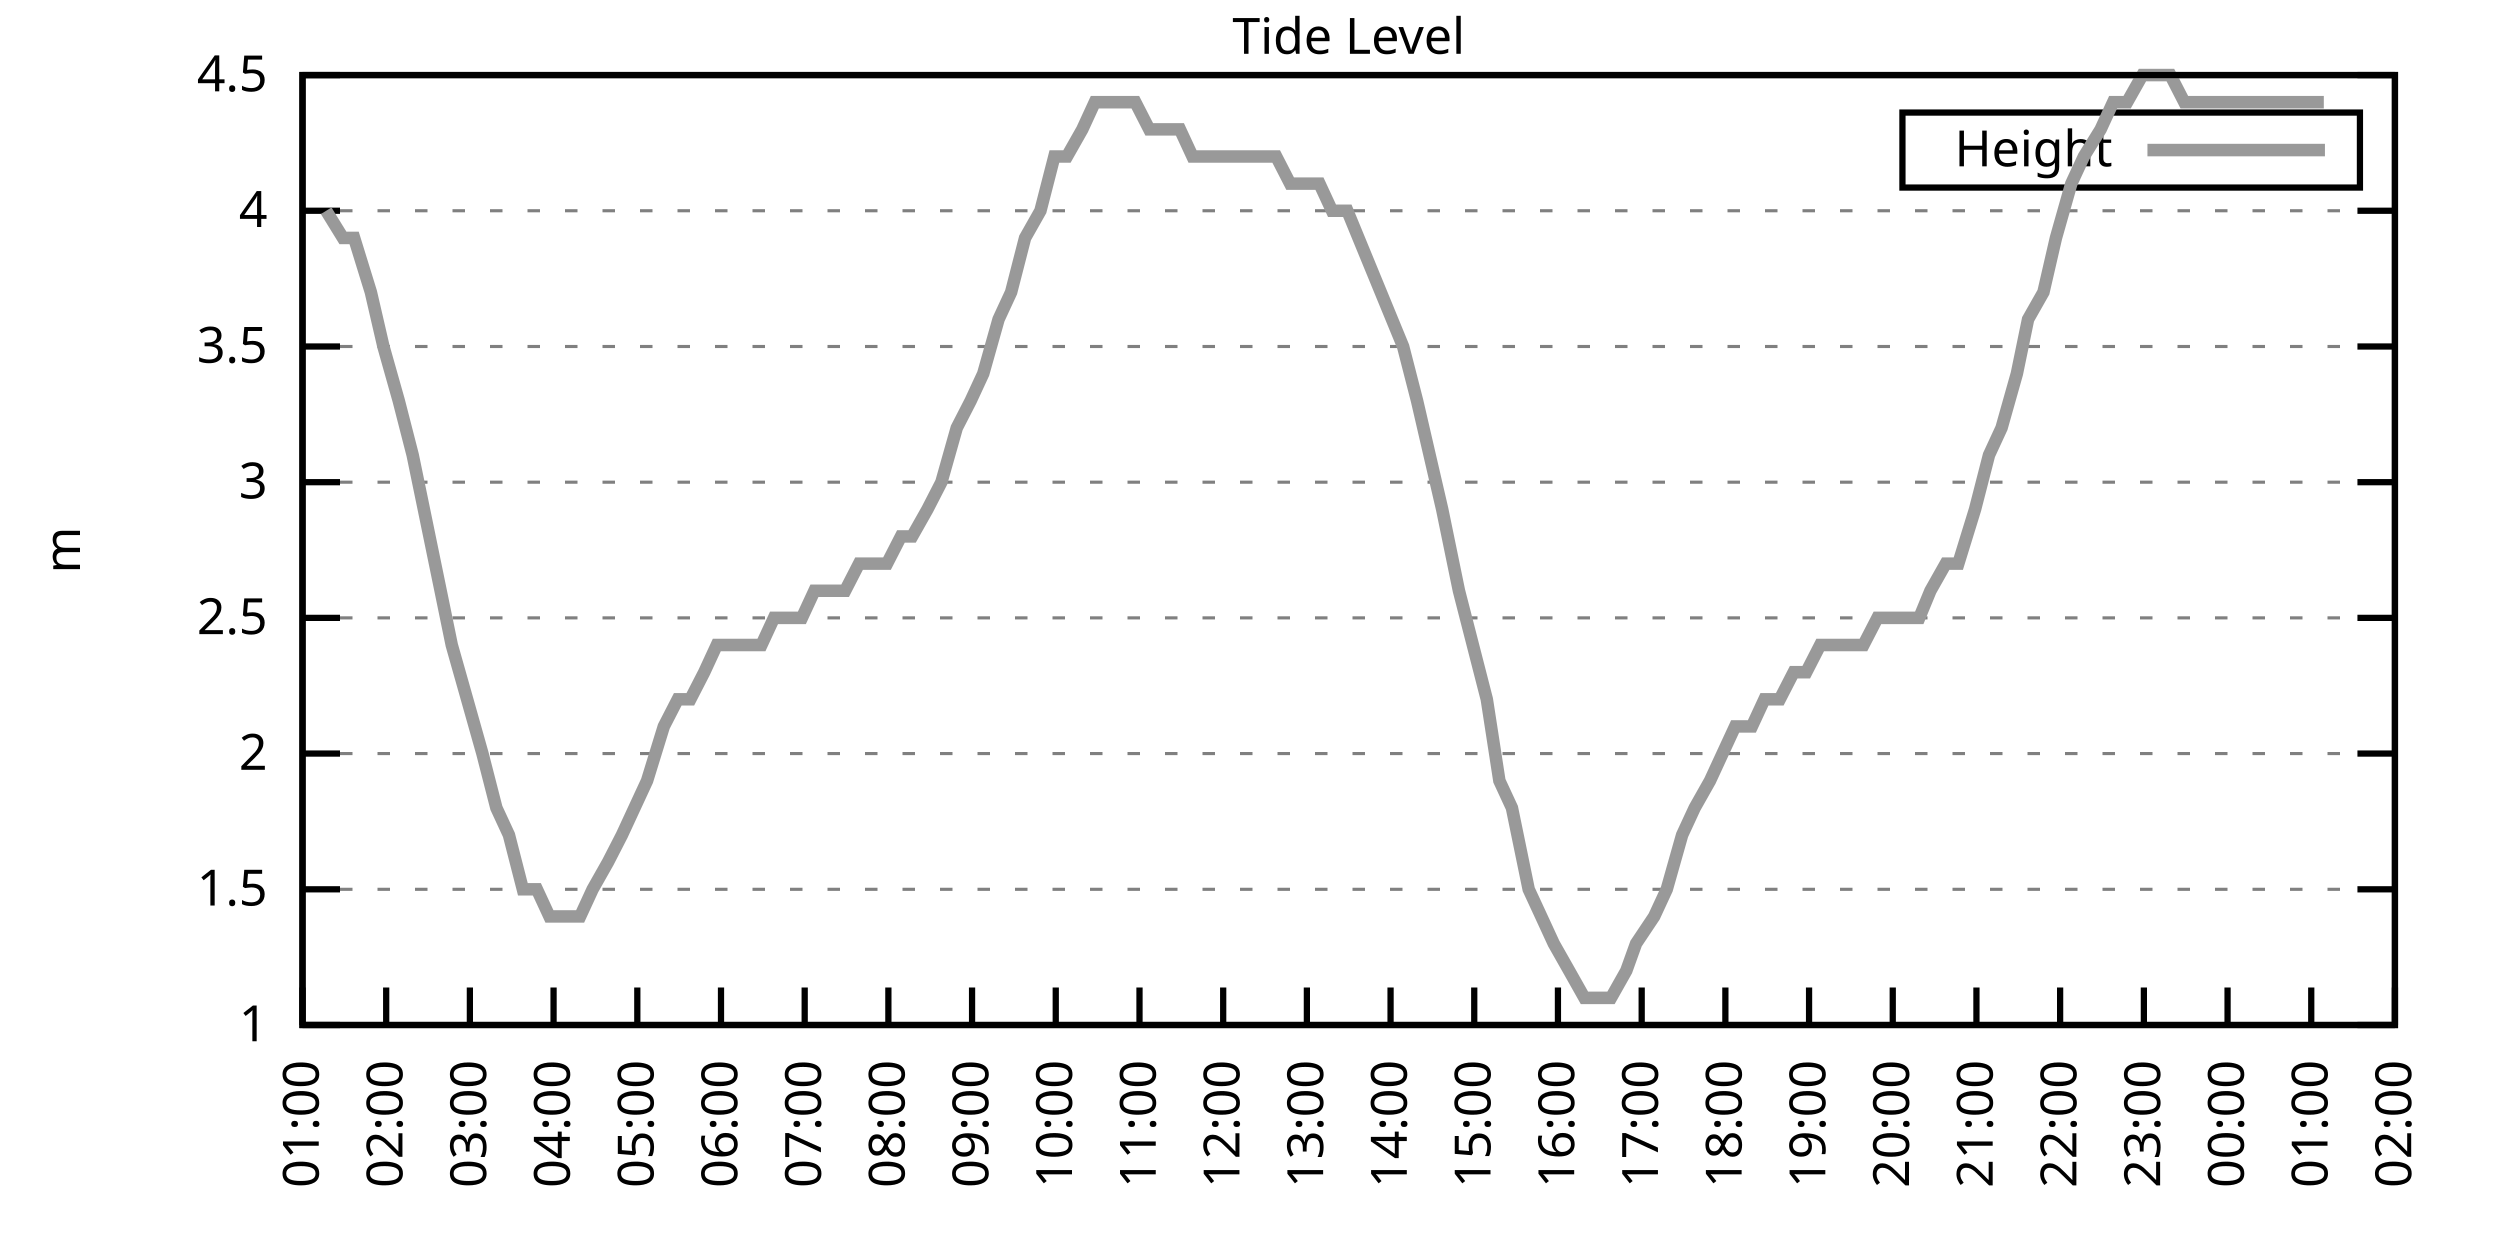
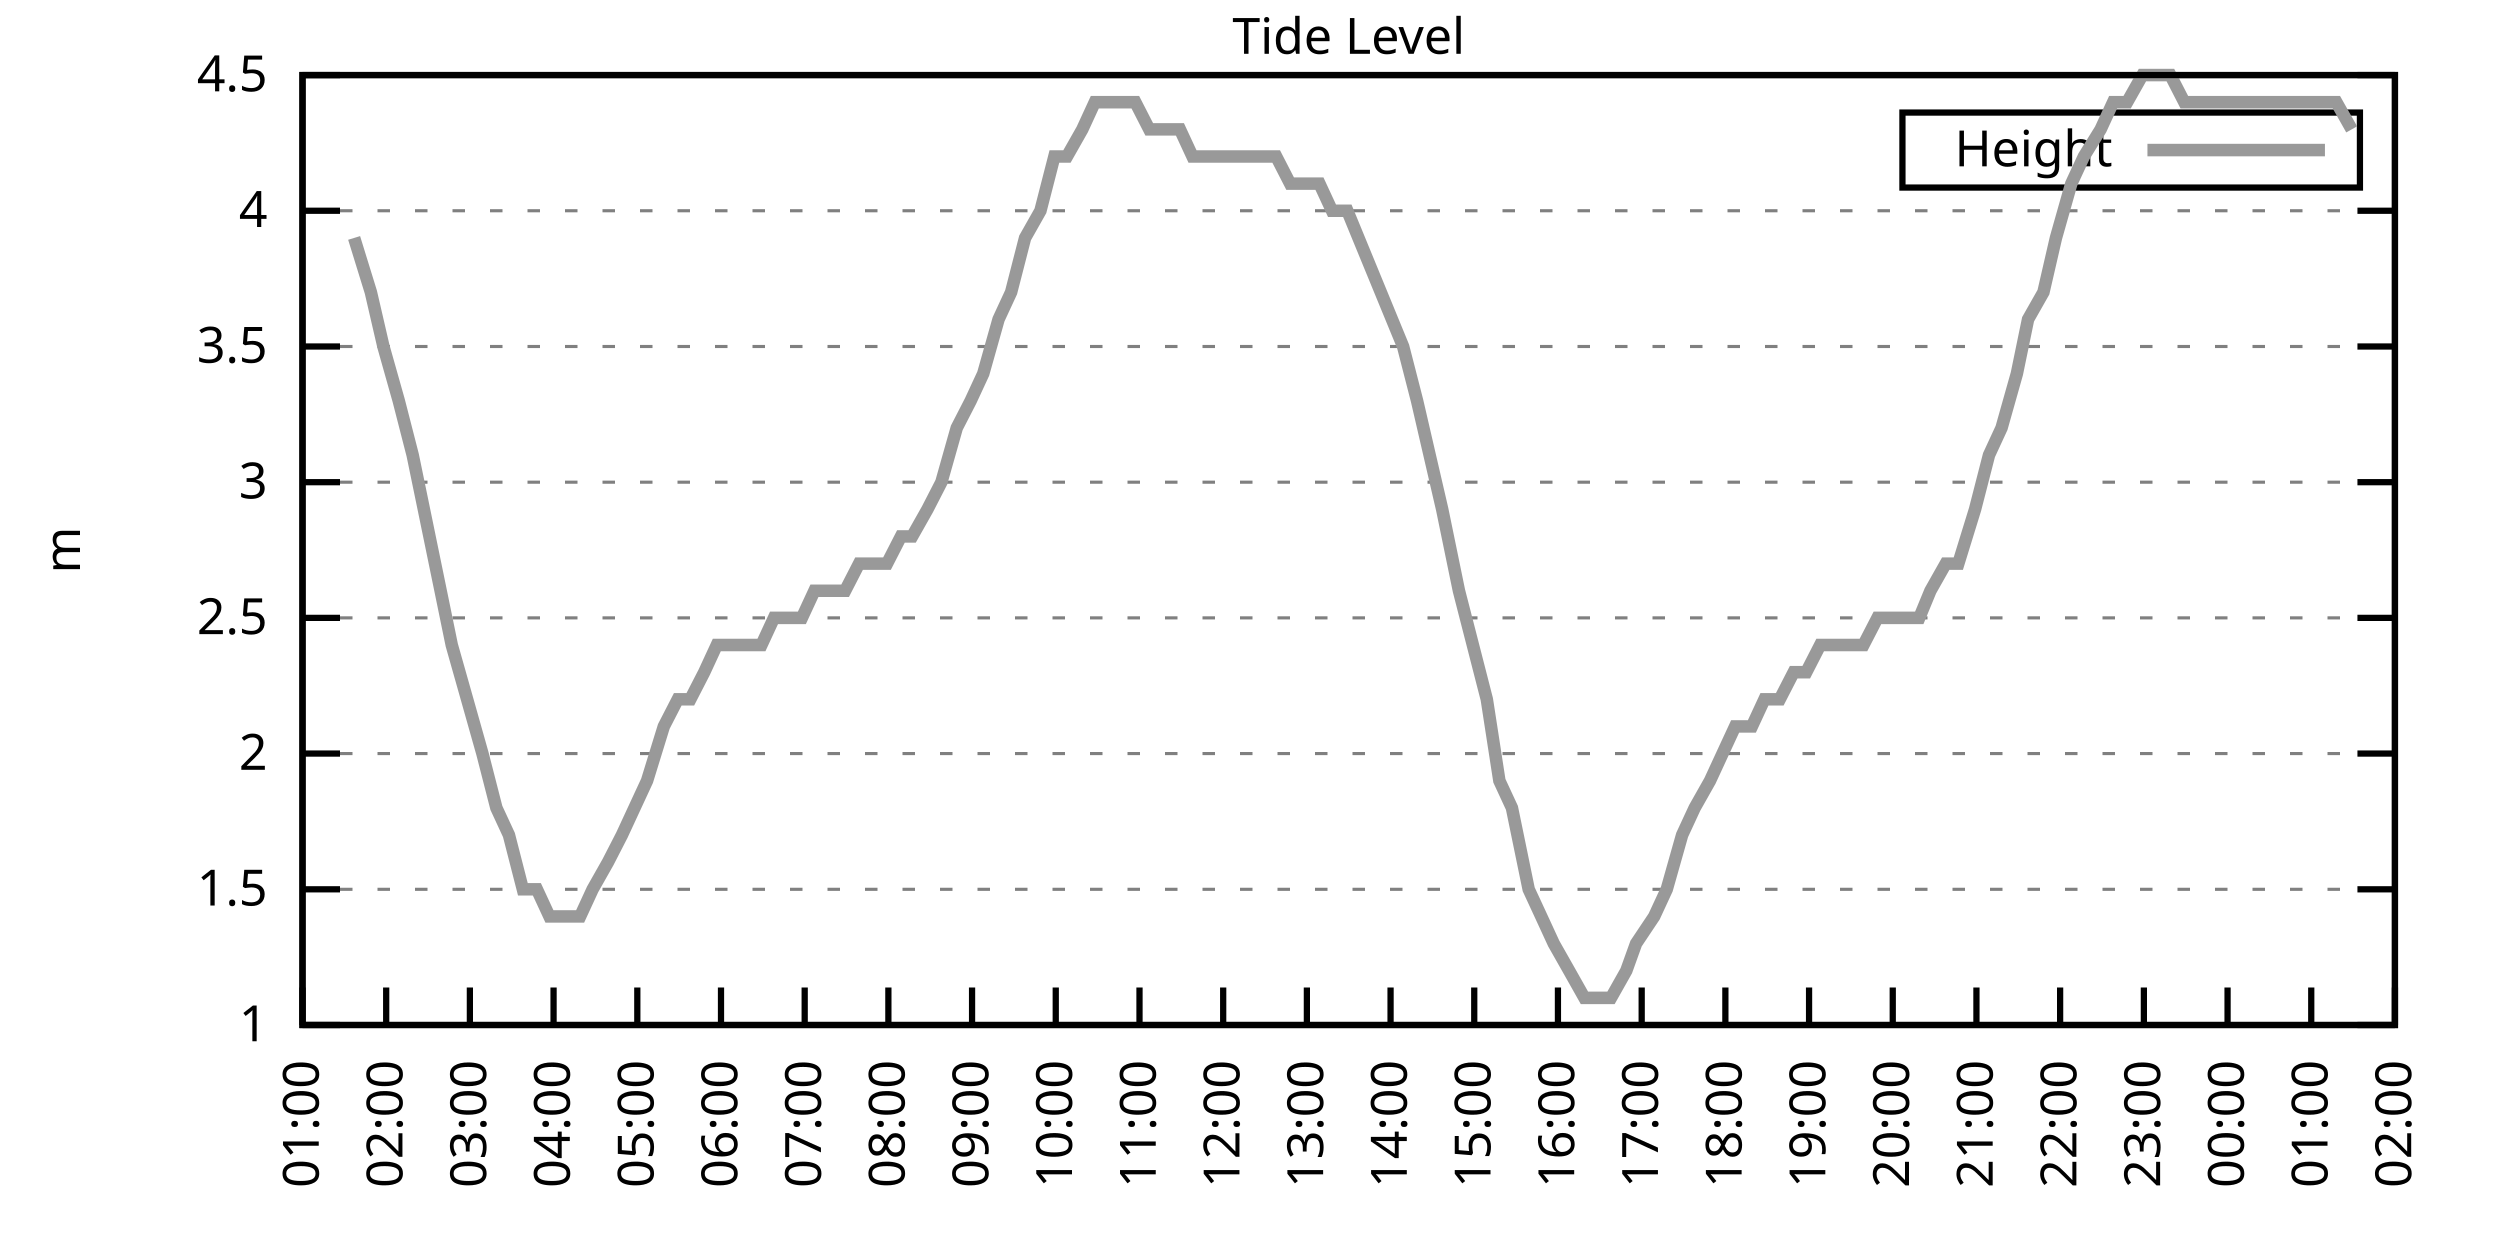
<svg xmlns="http://www.w3.org/2000/svg" xmlns:xlink="http://www.w3.org/1999/xlink" width="400" height="200" viewBox="0 0 400 200">
  <g id="gnuplot_canvas">
    <rect x="0" y="0" width="400" height="200" fill="none" />
    <defs>
      <circle id="gpDot" r="0.5" stroke-width="0.5" stroke="currentColor" />
      <path id="gpPt0" stroke-width="0.333" stroke="currentColor" d="M-1,0 h2 M0,-1 v2" />
      <path id="gpPt1" stroke-width="0.333" stroke="currentColor" d="M-1,-1 L1,1 M1,-1 L-1,1" />
      <path id="gpPt2" stroke-width="0.333" stroke="currentColor" d="M-1,0 L1,0 M0,-1 L0,1 M-1,-1 L1,1 M-1,1 L1,-1" />
      <rect id="gpPt3" stroke-width="0.333" stroke="currentColor" x="-1" y="-1" width="2" height="2" />
      <rect id="gpPt4" stroke-width="0.333" stroke="currentColor" fill="currentColor" x="-1" y="-1" width="2" height="2" />
      <circle id="gpPt5" stroke-width="0.333" stroke="currentColor" cx="0" cy="0" r="1" />
      <use xlink:href="#gpPt5" id="gpPt6" fill="currentColor" stroke="none" />
      <path id="gpPt7" stroke-width="0.333" stroke="currentColor" d="M0,-1.33 L-1.33,0.67 L1.33,0.67 z" />
      <use xlink:href="#gpPt7" id="gpPt8" fill="currentColor" stroke="none" />
      <use xlink:href="#gpPt7" id="gpPt9" stroke="currentColor" transform="rotate(180)" />
      <use xlink:href="#gpPt9" id="gpPt10" fill="currentColor" stroke="none" />
      <use xlink:href="#gpPt3" id="gpPt11" stroke="currentColor" transform="rotate(45)" />
      <use xlink:href="#gpPt11" id="gpPt12" fill="currentColor" stroke="none" />
      <path id="gpPt13" stroke-width="0.333" stroke="currentColor" d="M0,1.330 L1.265,0.411 L0.782,-1.067 L-0.782,-1.076 L-1.265,0.411 z" />
      <use xlink:href="#gpPt13" id="gpPt14" fill="currentColor" stroke="none" />
      <filter id="textbox" filterUnits="objectBoundingBox" x="0" y="0" height="1" width="1">
        <feFlood flood-color="white" flood-opacity="1" result="bgnd" />
        <feComposite in="SourceGraphic" in2="bgnd" operator="atop" />
      </filter>
      <filter id="greybox" filterUnits="objectBoundingBox" x="0" y="0" height="1" width="1">
        <feFlood flood-color="lightgrey" flood-opacity="1" result="grey" />
        <feComposite in="SourceGraphic" in2="grey" operator="atop" />
      </filter>
    </defs>
    <g fill="none" color="white" stroke="currentColor" stroke-width="1.00" stroke-linecap="butt" stroke-linejoin="miter">
</g>
    <g fill="none" color="black" stroke="currentColor" stroke-width="1.00" stroke-linecap="butt" stroke-linejoin="miter">
      <g stroke="none" shape-rendering="crispEdges">
        <polygon fill="rgb(255, 255, 255)" points="48.40,164.00 383.18,164.00 383.18,12.02 48.40,12.02 " />
      </g>
    </g>
    <g fill="none" color="black" stroke="currentColor" stroke-width="1.00" stroke-linecap="butt" stroke-linejoin="miter">
</g>
    <g fill="none" color="black" stroke="black" stroke-width="0.50" stroke-linecap="butt" stroke-linejoin="miter">
</g>
    <g fill="none" color="gray" stroke="currentColor" stroke-width="0.50" stroke-linecap="butt" stroke-linejoin="miter">
      <path stroke="gray" stroke-dasharray="2,4" class="gridline" d="M48.40,164.00 L383.19,164.00  " />
    </g>
    <g fill="none" color="gray" stroke="gray" stroke-width="1.00" stroke-linecap="butt" stroke-linejoin="miter">
</g>
    <g fill="none" color="black" stroke="currentColor" stroke-width="1.00" stroke-linecap="butt" stroke-linejoin="miter">
      <path stroke="black" d="M48.40,164.00 L54.40,164.00 M383.19,164.00 L377.19,164.00  " />
      <g transform="translate(42.80,166.60)" stroke="none" fill="black" font-family="Sans" font-size="8.00" text-anchor="end">
        <text>
          <tspan font-family="Sans"> 1</tspan>
        </text>
      </g>
    </g>
    <g fill="none" color="black" stroke="currentColor" stroke-width="1.00" stroke-linecap="butt" stroke-linejoin="miter">
</g>
    <g fill="none" color="black" stroke="black" stroke-width="0.50" stroke-linecap="butt" stroke-linejoin="miter">
</g>
    <g fill="none" color="gray" stroke="currentColor" stroke-width="0.50" stroke-linecap="butt" stroke-linejoin="miter">
      <path stroke="gray" stroke-dasharray="2,4" class="gridline" d="M48.40,142.29 L383.19,142.29  " />
    </g>
    <g fill="none" color="gray" stroke="gray" stroke-width="1.00" stroke-linecap="butt" stroke-linejoin="miter">
</g>
    <g fill="none" color="black" stroke="currentColor" stroke-width="1.00" stroke-linecap="butt" stroke-linejoin="miter">
      <path stroke="black" d="M48.40,142.29 L54.40,142.29 M383.19,142.29 L377.19,142.29  " />
      <g transform="translate(42.80,144.89)" stroke="none" fill="black" font-family="Sans" font-size="8.00" text-anchor="end">
        <text>
          <tspan font-family="Sans"> 1.5</tspan>
        </text>
      </g>
    </g>
    <g fill="none" color="black" stroke="currentColor" stroke-width="1.00" stroke-linecap="butt" stroke-linejoin="miter">
</g>
    <g fill="none" color="black" stroke="black" stroke-width="0.50" stroke-linecap="butt" stroke-linejoin="miter">
</g>
    <g fill="none" color="gray" stroke="currentColor" stroke-width="0.50" stroke-linecap="butt" stroke-linejoin="miter">
      <path stroke="gray" stroke-dasharray="2,4" class="gridline" d="M48.40,120.57 L383.19,120.57  " />
    </g>
    <g fill="none" color="gray" stroke="gray" stroke-width="1.00" stroke-linecap="butt" stroke-linejoin="miter">
</g>
    <g fill="none" color="black" stroke="currentColor" stroke-width="1.00" stroke-linecap="butt" stroke-linejoin="miter">
      <path stroke="black" d="M48.40,120.57 L54.40,120.57 M383.19,120.57 L377.19,120.57  " />
      <g transform="translate(42.80,123.17)" stroke="none" fill="black" font-family="Sans" font-size="8.00" text-anchor="end">
        <text>
          <tspan font-family="Sans"> 2</tspan>
        </text>
      </g>
    </g>
    <g fill="none" color="black" stroke="currentColor" stroke-width="1.00" stroke-linecap="butt" stroke-linejoin="miter">
</g>
    <g fill="none" color="black" stroke="black" stroke-width="0.50" stroke-linecap="butt" stroke-linejoin="miter">
</g>
    <g fill="none" color="gray" stroke="currentColor" stroke-width="0.50" stroke-linecap="butt" stroke-linejoin="miter">
      <path stroke="gray" stroke-dasharray="2,4" class="gridline" d="M48.40,98.86 L383.19,98.86  " />
    </g>
    <g fill="none" color="gray" stroke="gray" stroke-width="1.00" stroke-linecap="butt" stroke-linejoin="miter">
</g>
    <g fill="none" color="black" stroke="currentColor" stroke-width="1.00" stroke-linecap="butt" stroke-linejoin="miter">
      <path stroke="black" d="M48.40,98.86 L54.40,98.86 M383.19,98.86 L377.19,98.86  " />
      <g transform="translate(42.80,101.46)" stroke="none" fill="black" font-family="Sans" font-size="8.00" text-anchor="end">
        <text>
          <tspan font-family="Sans"> 2.5</tspan>
        </text>
      </g>
    </g>
    <g fill="none" color="black" stroke="currentColor" stroke-width="1.00" stroke-linecap="butt" stroke-linejoin="miter">
</g>
    <g fill="none" color="black" stroke="black" stroke-width="0.50" stroke-linecap="butt" stroke-linejoin="miter">
</g>
    <g fill="none" color="gray" stroke="currentColor" stroke-width="0.50" stroke-linecap="butt" stroke-linejoin="miter">
      <path stroke="gray" stroke-dasharray="2,4" class="gridline" d="M48.40,77.15 L383.19,77.15  " />
    </g>
    <g fill="none" color="gray" stroke="gray" stroke-width="1.00" stroke-linecap="butt" stroke-linejoin="miter">
</g>
    <g fill="none" color="black" stroke="currentColor" stroke-width="1.00" stroke-linecap="butt" stroke-linejoin="miter">
      <path stroke="black" d="M48.40,77.15 L54.40,77.15 M383.19,77.15 L377.19,77.15  " />
      <g transform="translate(42.80,79.75)" stroke="none" fill="black" font-family="Sans" font-size="8.00" text-anchor="end">
        <text>
          <tspan font-family="Sans"> 3</tspan>
        </text>
      </g>
    </g>
    <g fill="none" color="black" stroke="currentColor" stroke-width="1.00" stroke-linecap="butt" stroke-linejoin="miter">
</g>
    <g fill="none" color="black" stroke="black" stroke-width="0.50" stroke-linecap="butt" stroke-linejoin="miter">
</g>
    <g fill="none" color="gray" stroke="currentColor" stroke-width="0.50" stroke-linecap="butt" stroke-linejoin="miter">
      <path stroke="gray" stroke-dasharray="2,4" class="gridline" d="M48.40,55.44 L383.19,55.44  " />
    </g>
    <g fill="none" color="gray" stroke="gray" stroke-width="1.00" stroke-linecap="butt" stroke-linejoin="miter">
</g>
    <g fill="none" color="black" stroke="currentColor" stroke-width="1.00" stroke-linecap="butt" stroke-linejoin="miter">
      <path stroke="black" d="M48.40,55.44 L54.40,55.44 M383.19,55.44 L377.19,55.44  " />
      <g transform="translate(42.80,58.04)" stroke="none" fill="black" font-family="Sans" font-size="8.00" text-anchor="end">
        <text>
          <tspan font-family="Sans"> 3.5</tspan>
        </text>
      </g>
    </g>
    <g fill="none" color="black" stroke="currentColor" stroke-width="1.00" stroke-linecap="butt" stroke-linejoin="miter">
</g>
    <g fill="none" color="black" stroke="black" stroke-width="0.50" stroke-linecap="butt" stroke-linejoin="miter">
</g>
    <g fill="none" color="gray" stroke="currentColor" stroke-width="0.50" stroke-linecap="butt" stroke-linejoin="miter">
      <path stroke="gray" stroke-dasharray="2,4" class="gridline" d="M48.40,33.72 L383.19,33.72  " />
    </g>
    <g fill="none" color="gray" stroke="gray" stroke-width="1.00" stroke-linecap="butt" stroke-linejoin="miter">
</g>
    <g fill="none" color="black" stroke="currentColor" stroke-width="1.00" stroke-linecap="butt" stroke-linejoin="miter">
      <path stroke="black" d="M48.40,33.72 L54.40,33.72 M383.19,33.72 L377.19,33.72  " />
      <g transform="translate(42.80,36.32)" stroke="none" fill="black" font-family="Sans" font-size="8.00" text-anchor="end">
        <text>
          <tspan font-family="Sans"> 4</tspan>
        </text>
      </g>
    </g>
    <g fill="none" color="black" stroke="currentColor" stroke-width="1.00" stroke-linecap="butt" stroke-linejoin="miter">
</g>
    <g fill="none" color="black" stroke="black" stroke-width="0.50" stroke-linecap="butt" stroke-linejoin="miter">
</g>
    <g fill="none" color="gray" stroke="currentColor" stroke-width="0.50" stroke-linecap="butt" stroke-linejoin="miter">
      <path stroke="gray" stroke-dasharray="2,4" class="gridline" d="M48.40,12.01 L383.19,12.01  " />
    </g>
    <g fill="none" color="gray" stroke="gray" stroke-width="1.00" stroke-linecap="butt" stroke-linejoin="miter">
</g>
    <g fill="none" color="black" stroke="currentColor" stroke-width="1.00" stroke-linecap="butt" stroke-linejoin="miter">
      <path stroke="black" d="M48.40,12.01 L54.40,12.01 M383.19,12.01 L377.19,12.01  " />
      <g transform="translate(42.80,14.61)" stroke="none" fill="black" font-family="Sans" font-size="8.00" text-anchor="end">
        <text>
          <tspan font-family="Sans"> 4.5</tspan>
        </text>
      </g>
    </g>
    <g fill="none" color="black" stroke="currentColor" stroke-width="1.00" stroke-linecap="butt" stroke-linejoin="miter">
      <path stroke="black" d="M48.40,164.00 L48.40,158.00  " />
      <g transform="translate(51.00,169.60) rotate(270.00)" stroke="none" fill="black" font-family="Sans" font-size="8.00" text-anchor="end">
        <text>
          <tspan font-family="Sans">01:00</tspan>
        </text>
      </g>
    </g>
    <g fill="none" color="black" stroke="currentColor" stroke-width="1.00" stroke-linecap="butt" stroke-linejoin="miter">
      <path stroke="black" d="M61.79,164.00 L61.79,158.00  " />
      <g transform="translate(64.39,169.60) rotate(270.00)" stroke="none" fill="black" font-family="Sans" font-size="8.00" text-anchor="end">
        <text>
          <tspan font-family="Sans">02:00</tspan>
        </text>
      </g>
    </g>
    <g fill="none" color="black" stroke="currentColor" stroke-width="1.00" stroke-linecap="butt" stroke-linejoin="miter">
      <path stroke="black" d="M75.18,164.00 L75.18,158.00  " />
      <g transform="translate(77.78,169.60) rotate(270.00)" stroke="none" fill="black" font-family="Sans" font-size="8.00" text-anchor="end">
        <text>
          <tspan font-family="Sans">03:00</tspan>
        </text>
      </g>
    </g>
    <g fill="none" color="black" stroke="currentColor" stroke-width="1.00" stroke-linecap="butt" stroke-linejoin="miter">
      <path stroke="black" d="M88.57,164.00 L88.57,158.00  " />
      <g transform="translate(91.17,169.60) rotate(270.00)" stroke="none" fill="black" font-family="Sans" font-size="8.00" text-anchor="end">
        <text>
          <tspan font-family="Sans">04:00</tspan>
        </text>
      </g>
    </g>
    <g fill="none" color="black" stroke="currentColor" stroke-width="1.00" stroke-linecap="butt" stroke-linejoin="miter">
      <path stroke="black" d="M101.97,164.00 L101.97,158.00  " />
      <g transform="translate(104.57,169.60) rotate(270.00)" stroke="none" fill="black" font-family="Sans" font-size="8.00" text-anchor="end">
        <text>
          <tspan font-family="Sans">05:00</tspan>
        </text>
      </g>
    </g>
    <g fill="none" color="black" stroke="currentColor" stroke-width="1.00" stroke-linecap="butt" stroke-linejoin="miter">
      <path stroke="black" d="M115.36,164.00 L115.36,158.00  " />
      <g transform="translate(117.96,169.60) rotate(270.00)" stroke="none" fill="black" font-family="Sans" font-size="8.00" text-anchor="end">
        <text>
          <tspan font-family="Sans">06:00</tspan>
        </text>
      </g>
    </g>
    <g fill="none" color="black" stroke="currentColor" stroke-width="1.00" stroke-linecap="butt" stroke-linejoin="miter">
      <path stroke="black" d="M128.75,164.00 L128.75,158.00  " />
      <g transform="translate(131.35,169.60) rotate(270.00)" stroke="none" fill="black" font-family="Sans" font-size="8.00" text-anchor="end">
        <text>
          <tspan font-family="Sans">07:00</tspan>
        </text>
      </g>
    </g>
    <g fill="none" color="black" stroke="currentColor" stroke-width="1.00" stroke-linecap="butt" stroke-linejoin="miter">
      <path stroke="black" d="M142.14,164.00 L142.14,158.00  " />
      <g transform="translate(144.74,169.60) rotate(270.00)" stroke="none" fill="black" font-family="Sans" font-size="8.00" text-anchor="end">
        <text>
          <tspan font-family="Sans">08:00</tspan>
        </text>
      </g>
    </g>
    <g fill="none" color="black" stroke="currentColor" stroke-width="1.00" stroke-linecap="butt" stroke-linejoin="miter">
      <path stroke="black" d="M155.53,164.00 L155.53,158.00  " />
      <g transform="translate(158.13,169.60) rotate(270.00)" stroke="none" fill="black" font-family="Sans" font-size="8.00" text-anchor="end">
        <text>
          <tspan font-family="Sans">09:00</tspan>
        </text>
      </g>
    </g>
    <g fill="none" color="black" stroke="currentColor" stroke-width="1.00" stroke-linecap="butt" stroke-linejoin="miter">
      <path stroke="black" d="M168.92,164.00 L168.92,158.00  " />
      <g transform="translate(171.52,169.60) rotate(270.00)" stroke="none" fill="black" font-family="Sans" font-size="8.00" text-anchor="end">
        <text>
          <tspan font-family="Sans">10:00</tspan>
        </text>
      </g>
    </g>
    <g fill="none" color="black" stroke="currentColor" stroke-width="1.00" stroke-linecap="butt" stroke-linejoin="miter">
      <path stroke="black" d="M182.32,164.00 L182.32,158.00  " />
      <g transform="translate(184.92,169.60) rotate(270.00)" stroke="none" fill="black" font-family="Sans" font-size="8.00" text-anchor="end">
        <text>
          <tspan font-family="Sans">11:00</tspan>
        </text>
      </g>
    </g>
    <g fill="none" color="black" stroke="currentColor" stroke-width="1.00" stroke-linecap="butt" stroke-linejoin="miter">
      <path stroke="black" d="M195.71,164.00 L195.71,158.00  " />
      <g transform="translate(198.31,169.60) rotate(270.00)" stroke="none" fill="black" font-family="Sans" font-size="8.00" text-anchor="end">
        <text>
          <tspan font-family="Sans">12:00</tspan>
        </text>
      </g>
    </g>
    <g fill="none" color="black" stroke="currentColor" stroke-width="1.00" stroke-linecap="butt" stroke-linejoin="miter">
      <path stroke="black" d="M209.10,164.00 L209.10,158.00  " />
      <g transform="translate(211.70,169.60) rotate(270.00)" stroke="none" fill="black" font-family="Sans" font-size="8.00" text-anchor="end">
        <text>
          <tspan font-family="Sans">13:00</tspan>
        </text>
      </g>
    </g>
    <g fill="none" color="black" stroke="currentColor" stroke-width="1.00" stroke-linecap="butt" stroke-linejoin="miter">
      <path stroke="black" d="M222.49,164.00 L222.49,158.00  " />
      <g transform="translate(225.09,169.60) rotate(270.00)" stroke="none" fill="black" font-family="Sans" font-size="8.00" text-anchor="end">
        <text>
          <tspan font-family="Sans">14:00</tspan>
        </text>
      </g>
    </g>
    <g fill="none" color="black" stroke="currentColor" stroke-width="1.00" stroke-linecap="butt" stroke-linejoin="miter">
      <path stroke="black" d="M235.88,164.00 L235.88,158.00  " />
      <g transform="translate(238.48,169.60) rotate(270.00)" stroke="none" fill="black" font-family="Sans" font-size="8.00" text-anchor="end">
        <text>
          <tspan font-family="Sans">15:00</tspan>
        </text>
      </g>
    </g>
    <g fill="none" color="black" stroke="currentColor" stroke-width="1.00" stroke-linecap="butt" stroke-linejoin="miter">
      <path stroke="black" d="M249.27,164.00 L249.27,158.00  " />
      <g transform="translate(251.87,169.60) rotate(270.00)" stroke="none" fill="black" font-family="Sans" font-size="8.00" text-anchor="end">
        <text>
          <tspan font-family="Sans">16:00</tspan>
        </text>
      </g>
    </g>
    <g fill="none" color="black" stroke="currentColor" stroke-width="1.00" stroke-linecap="butt" stroke-linejoin="miter">
      <path stroke="black" d="M262.67,164.00 L262.67,158.00  " />
      <g transform="translate(265.27,169.60) rotate(270.00)" stroke="none" fill="black" font-family="Sans" font-size="8.00" text-anchor="end">
        <text>
          <tspan font-family="Sans">17:00</tspan>
        </text>
      </g>
    </g>
    <g fill="none" color="black" stroke="currentColor" stroke-width="1.00" stroke-linecap="butt" stroke-linejoin="miter">
      <path stroke="black" d="M276.06,164.00 L276.06,158.00  " />
      <g transform="translate(278.66,169.60) rotate(270.00)" stroke="none" fill="black" font-family="Sans" font-size="8.00" text-anchor="end">
        <text>
          <tspan font-family="Sans">18:00</tspan>
        </text>
      </g>
    </g>
    <g fill="none" color="black" stroke="currentColor" stroke-width="1.00" stroke-linecap="butt" stroke-linejoin="miter">
      <path stroke="black" d="M289.45,164.00 L289.45,158.00  " />
      <g transform="translate(292.05,169.60) rotate(270.00)" stroke="none" fill="black" font-family="Sans" font-size="8.00" text-anchor="end">
        <text>
          <tspan font-family="Sans">19:00</tspan>
        </text>
      </g>
    </g>
    <g fill="none" color="black" stroke="currentColor" stroke-width="1.00" stroke-linecap="butt" stroke-linejoin="miter">
      <path stroke="black" d="M302.84,164.00 L302.84,158.00  " />
      <g transform="translate(305.44,169.60) rotate(270.00)" stroke="none" fill="black" font-family="Sans" font-size="8.00" text-anchor="end">
        <text>
          <tspan font-family="Sans">20:00</tspan>
        </text>
      </g>
    </g>
    <g fill="none" color="black" stroke="currentColor" stroke-width="1.00" stroke-linecap="butt" stroke-linejoin="miter">
      <path stroke="black" d="M316.23,164.00 L316.23,158.00  " />
      <g transform="translate(318.83,169.60) rotate(270.00)" stroke="none" fill="black" font-family="Sans" font-size="8.00" text-anchor="end">
        <text>
          <tspan font-family="Sans">21:00</tspan>
        </text>
      </g>
    </g>
    <g fill="none" color="black" stroke="currentColor" stroke-width="1.00" stroke-linecap="butt" stroke-linejoin="miter">
      <path stroke="black" d="M329.62,164.00 L329.62,158.00  " />
      <g transform="translate(332.22,169.60) rotate(270.00)" stroke="none" fill="black" font-family="Sans" font-size="8.00" text-anchor="end">
        <text>
          <tspan font-family="Sans">22:00</tspan>
        </text>
      </g>
    </g>
    <g fill="none" color="black" stroke="currentColor" stroke-width="1.00" stroke-linecap="butt" stroke-linejoin="miter">
      <path stroke="black" d="M343.02,164.00 L343.02,158.00  " />
      <g transform="translate(345.62,169.60) rotate(270.00)" stroke="none" fill="black" font-family="Sans" font-size="8.00" text-anchor="end">
        <text>
          <tspan font-family="Sans">23:00</tspan>
        </text>
      </g>
    </g>
    <g fill="none" color="black" stroke="currentColor" stroke-width="1.00" stroke-linecap="butt" stroke-linejoin="miter">
      <path stroke="black" d="M356.41,164.00 L356.41,158.00  " />
      <g transform="translate(359.01,169.60) rotate(270.00)" stroke="none" fill="black" font-family="Sans" font-size="8.00" text-anchor="end">
        <text>
          <tspan font-family="Sans">00:00</tspan>
        </text>
      </g>
    </g>
    <g fill="none" color="black" stroke="currentColor" stroke-width="1.00" stroke-linecap="butt" stroke-linejoin="miter">
      <path stroke="black" d="M369.80,164.00 L369.80,158.00  " />
      <g transform="translate(372.40,169.60) rotate(270.00)" stroke="none" fill="black" font-family="Sans" font-size="8.00" text-anchor="end">
        <text>
          <tspan font-family="Sans">01:00</tspan>
        </text>
      </g>
    </g>
    <g fill="none" color="black" stroke="currentColor" stroke-width="1.00" stroke-linecap="butt" stroke-linejoin="miter">
      <path stroke="black" d="M383.19,164.00 L383.19,158.00  " />
      <g transform="translate(385.79,169.60) rotate(270.00)" stroke="none" fill="black" font-family="Sans" font-size="8.00" text-anchor="end">
        <text>
          <tspan font-family="Sans">02:00</tspan>
        </text>
      </g>
    </g>
    <g fill="none" color="black" stroke="currentColor" stroke-width="1.00" stroke-linecap="butt" stroke-linejoin="miter">
</g>
    <g fill="none" color="black" stroke="currentColor" stroke-width="1.00" stroke-linecap="butt" stroke-linejoin="miter">
      <path stroke="black" d="M48.40,12.01 L48.40,164.00 L383.19,164.00 L383.19,12.01 L48.40,12.01 Z  " />
    </g>
    <g fill="none" color="black" stroke="currentColor" stroke-width="1.00" stroke-linecap="butt" stroke-linejoin="miter">
</g>
    <g fill="none" color="black" stroke="currentColor" stroke-width="1.00" stroke-linecap="butt" stroke-linejoin="miter">
      <path stroke="black" d="M304.39,30.01 L304.39,18.01 L377.59,18.01 L377.59,30.01 L304.39,30.01 Z  " />
    </g>
    <g id="Tide_level_plot_1">
      <g fill="none" color="white" stroke="black" stroke-width="2.00" stroke-linecap="butt" stroke-linejoin="miter">
</g>
      <g fill="none" color="black" stroke="currentColor" stroke-width="2.00" stroke-linecap="butt" stroke-linejoin="miter">
        <g transform="translate(337.99,26.61)" stroke="none" fill="black" font-family="Sans" font-size="8.00" text-anchor="end">
          <text>
            <tspan font-family="Sans">Height</tspan>
          </text>
        </g>
      </g>
      <g fill="none" color="black" stroke="currentColor" stroke-width="2.00" stroke-linecap="butt" stroke-linejoin="miter">
-         <path stroke="rgb(153, 153, 153)" d="M343.59,24.01 L371.99,24.01 M52.19,33.72 L54.87,38.07 L56.66,38.07 L59.34,46.75 L61.35,55.44 L63.80,64.12   L66.03,72.81 L67.82,81.49 L70.50,94.52 L72.28,103.20 L74.74,111.89 L77.19,120.57 L79.42,129.26 L81.43,133.60   L83.66,142.29 L85.90,142.29 L87.91,146.63 L90.58,146.63 L92.82,146.63 L94.82,142.29 L97.28,137.94 L99.51,133.60   L101.52,129.26 L103.53,124.92 L106.21,116.23 L108.44,111.89 L110.45,111.89 L112.68,107.55 L114.69,103.20 L117.14,103.20   L119.60,103.20 L121.83,103.20 L123.84,98.86 L126.07,98.86 L128.30,98.86 L130.31,94.52 L132.99,94.52 L135.22,94.52   L137.45,90.18 L139.46,90.18 L141.92,90.18 L144.15,85.83 L145.94,85.83 L148.39,81.49 L150.62,77.15 L153.08,68.46   L155.31,64.12 L157.32,59.78 L159.77,51.09 L161.78,46.75 L164.01,38.07 L166.47,33.72 L168.70,25.04 L170.71,25.04   L173.17,20.70 L175.17,16.35 L177.63,16.35 L179.86,16.35 L181.65,16.35 L183.88,20.70 L186.56,20.70 L188.79,20.70   L190.80,25.04 L192.81,25.04 L195.04,25.04 L197.49,25.04 L199.73,25.04 L201.73,25.04 L204.19,25.04 L206.42,29.38   L208.43,29.38 L211.11,29.38 L213.12,33.72 L215.57,33.72 L224.50,55.44 L226.73,64.12 L228.74,72.81 L230.75,81.49   L233.43,94.52 L235.66,103.20 L237.89,111.89 L239.90,124.92 L241.91,129.26 L244.59,142.29 L246.60,146.63 L248.60,150.97   L251.06,155.31 L253.51,159.66 L255.52,159.66 L257.76,159.66 L260.21,155.31 L261.77,150.97 L264.67,146.63 L266.68,142.29   L269.14,133.60 L271.15,129.26 L273.60,124.92 L275.61,120.57 L277.62,116.23 L280.30,116.23 L282.31,111.89 L284.76,111.89   L286.99,107.55 L289.00,107.55 L291.23,103.20 L293.47,103.20 L295.92,103.20 L298.15,103.20 L300.39,98.86 L302.39,98.86   L304.63,98.86 L307.08,98.86 L308.87,94.52 L311.32,90.18 L313.33,90.18 L316.01,81.49 L318.24,72.81 L320.25,68.46   L322.70,59.78 L324.49,51.09 L326.95,46.75 L328.95,38.07 L331.41,29.38 L333.42,25.04 L336.10,20.70 L338.10,16.35   L340.34,16.35 L342.79,12.01 L344.58,12.01 L347.26,12.01 L349.49,16.35 L351.27,16.35 L353.95,16.35 L356.18,16.35   L358.42,16.35 L360.42,16.35 L362.88,16.35 L364.66,16.35 L366.67,16.35 L369.35,16.35 L371.81,16.35  " />
+         <path stroke="rgb(153, 153, 153)" d="M343.59,24.01 L371.99,24.01 M56.66,38.07 L59.34,46.75 L61.35,55.44 L63.80,64.12 L66.03,72.81 L67.82,81.49   L70.50,94.52 L72.28,103.20 L74.74,111.89 L77.19,120.57 L79.42,129.26 L81.43,133.60 L83.66,142.29 L85.90,142.29   L87.91,146.63 L90.58,146.63 L92.82,146.63 L94.82,142.29 L97.28,137.94 L99.51,133.60 L101.52,129.26 L103.53,124.92   L106.21,116.23 L108.44,111.89 L110.45,111.89 L112.68,107.55 L114.69,103.20 L117.14,103.20 L119.60,103.20 L121.83,103.20   L123.84,98.86 L126.07,98.86 L128.30,98.86 L130.31,94.52 L132.99,94.52 L135.22,94.52 L137.45,90.18 L139.46,90.18   L141.92,90.18 L144.15,85.83 L145.94,85.83 L148.39,81.49 L150.62,77.15 L153.08,68.46 L155.31,64.12 L157.32,59.78   L159.77,51.09 L161.78,46.75 L164.01,38.07 L166.47,33.72 L168.70,25.04 L170.71,25.04 L173.17,20.70 L175.17,16.35   L177.63,16.35 L179.86,16.35 L181.65,16.35 L183.88,20.70 L186.56,20.70 L188.79,20.70 L190.80,25.04 L192.81,25.04   L195.04,25.04 L197.49,25.04 L199.73,25.04 L201.73,25.04 L204.19,25.04 L206.42,29.38 L208.43,29.38 L211.11,29.38   L213.12,33.72 L215.57,33.72 L224.50,55.44 L226.73,64.12 L228.74,72.81 L230.75,81.49 L233.43,94.52 L235.66,103.20   L237.89,111.89 L239.90,124.92 L241.91,129.26 L244.59,142.29 L246.60,146.63 L248.60,150.97 L251.06,155.31 L253.51,159.66   L255.52,159.66 L257.76,159.66 L260.21,155.31 L261.77,150.97 L264.67,146.63 L266.68,142.29 L269.14,133.60 L271.15,129.26   L273.60,124.92 L275.61,120.57 L277.62,116.23 L280.30,116.23 L282.31,111.89 L284.76,111.89 L286.99,107.55 L289.00,107.55   L291.23,103.20 L293.47,103.20 L295.92,103.20 L298.15,103.20 L300.39,98.86 L302.39,98.86 L304.63,98.86 L307.08,98.86   L308.87,94.52 L311.32,90.18 L313.33,90.18 L316.01,81.49 L318.24,72.81 L320.25,68.46 L322.70,59.78 L324.49,51.09   L326.95,46.75 L328.95,38.07 L331.41,29.38 L333.42,25.04 L336.10,20.70 L338.10,16.35 L340.34,16.35 L342.79,12.01   L344.58,12.01 L347.26,12.01 L349.49,16.35 L351.27,16.35 L353.95,16.35 L356.18,16.35 L358.42,16.35 L360.42,16.35   L362.88,16.35 L364.66,16.35 L366.67,16.35 L369.35,16.35 L371.81,16.35 L373.82,16.35 L376.27,20.70  " />
      </g>
    </g>
    <g fill="none" color="black" stroke="currentColor" stroke-width="2.00" stroke-linecap="butt" stroke-linejoin="miter">
</g>
    <g fill="none" color="black" stroke="black" stroke-width="1.00" stroke-linecap="butt" stroke-linejoin="miter">
</g>
    <g fill="none" color="black" stroke="currentColor" stroke-width="1.00" stroke-linecap="butt" stroke-linejoin="miter">
      <path stroke="black" d="M48.40,12.01 L48.40,164.00 L383.19,164.00 L383.19,12.01 L48.40,12.01 Z  " />
      <g transform="translate(12.80,88.01) rotate(270.00)" stroke="none" fill="black" font-family="Sans" font-size="8.00" text-anchor="middle">
        <text>
          <tspan font-family="Sans">m</tspan>
        </text>
      </g>
    </g>
    <g fill="none" color="black" stroke="currentColor" stroke-width="1.00" stroke-linecap="butt" stroke-linejoin="miter">
</g>
    <g fill="none" color="black" stroke="currentColor" stroke-width="1.00" stroke-linecap="butt" stroke-linejoin="miter">
      <g transform="translate(215.79,8.61)" stroke="none" fill="black" font-family="Sans" font-size="8.00" text-anchor="middle">
        <text>
          <tspan font-family="Sans">Tide Level</tspan>
        </text>
      </g>
    </g>
    <g fill="none" color="black" stroke="currentColor" stroke-width="1.00" stroke-linecap="butt" stroke-linejoin="miter">
</g>
  </g>
</svg>
